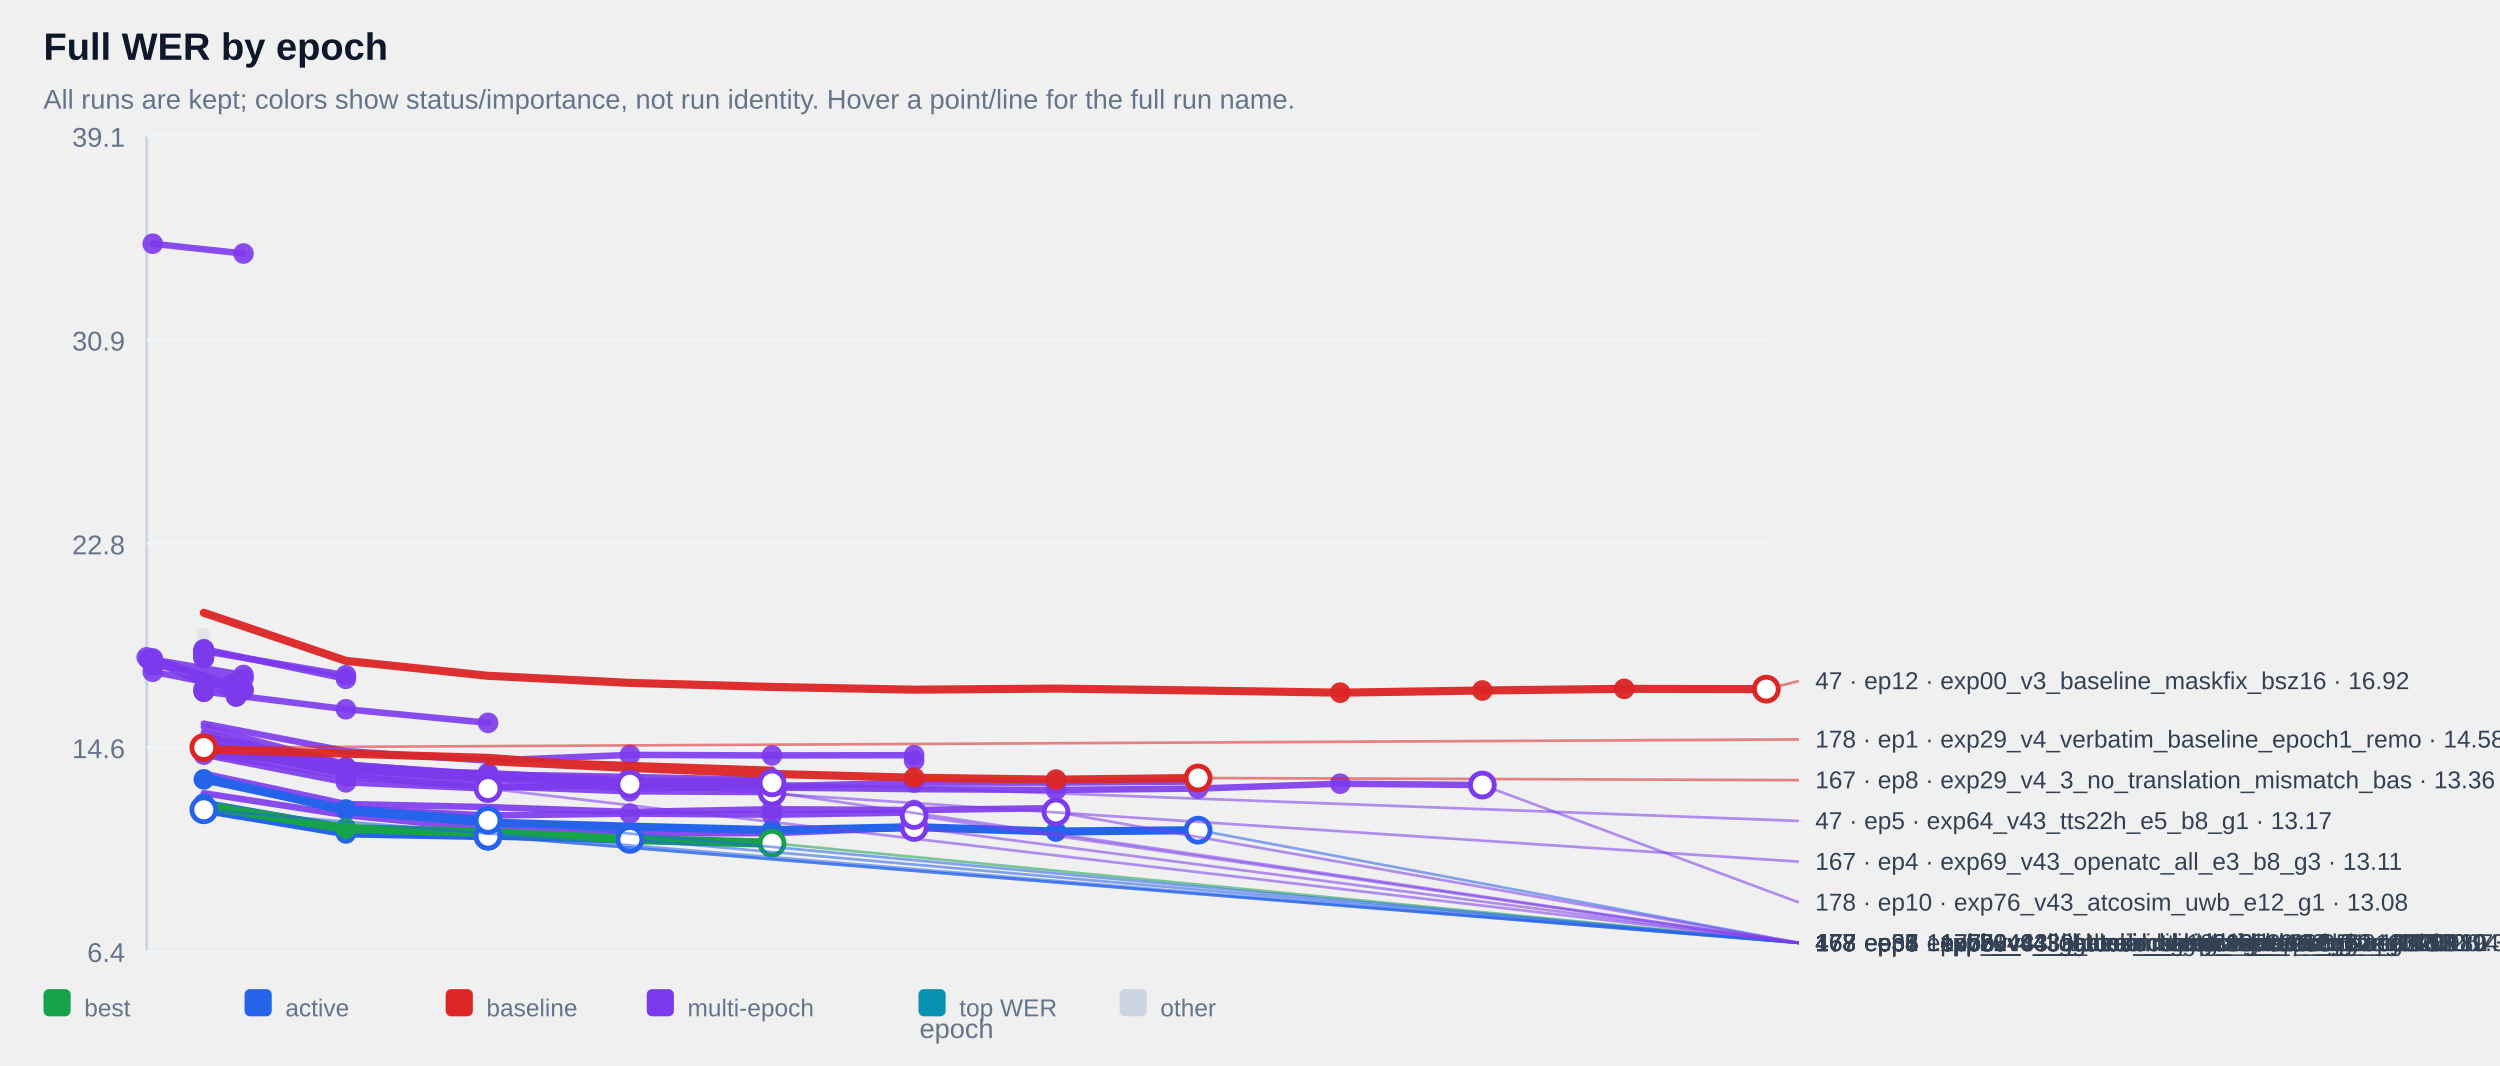
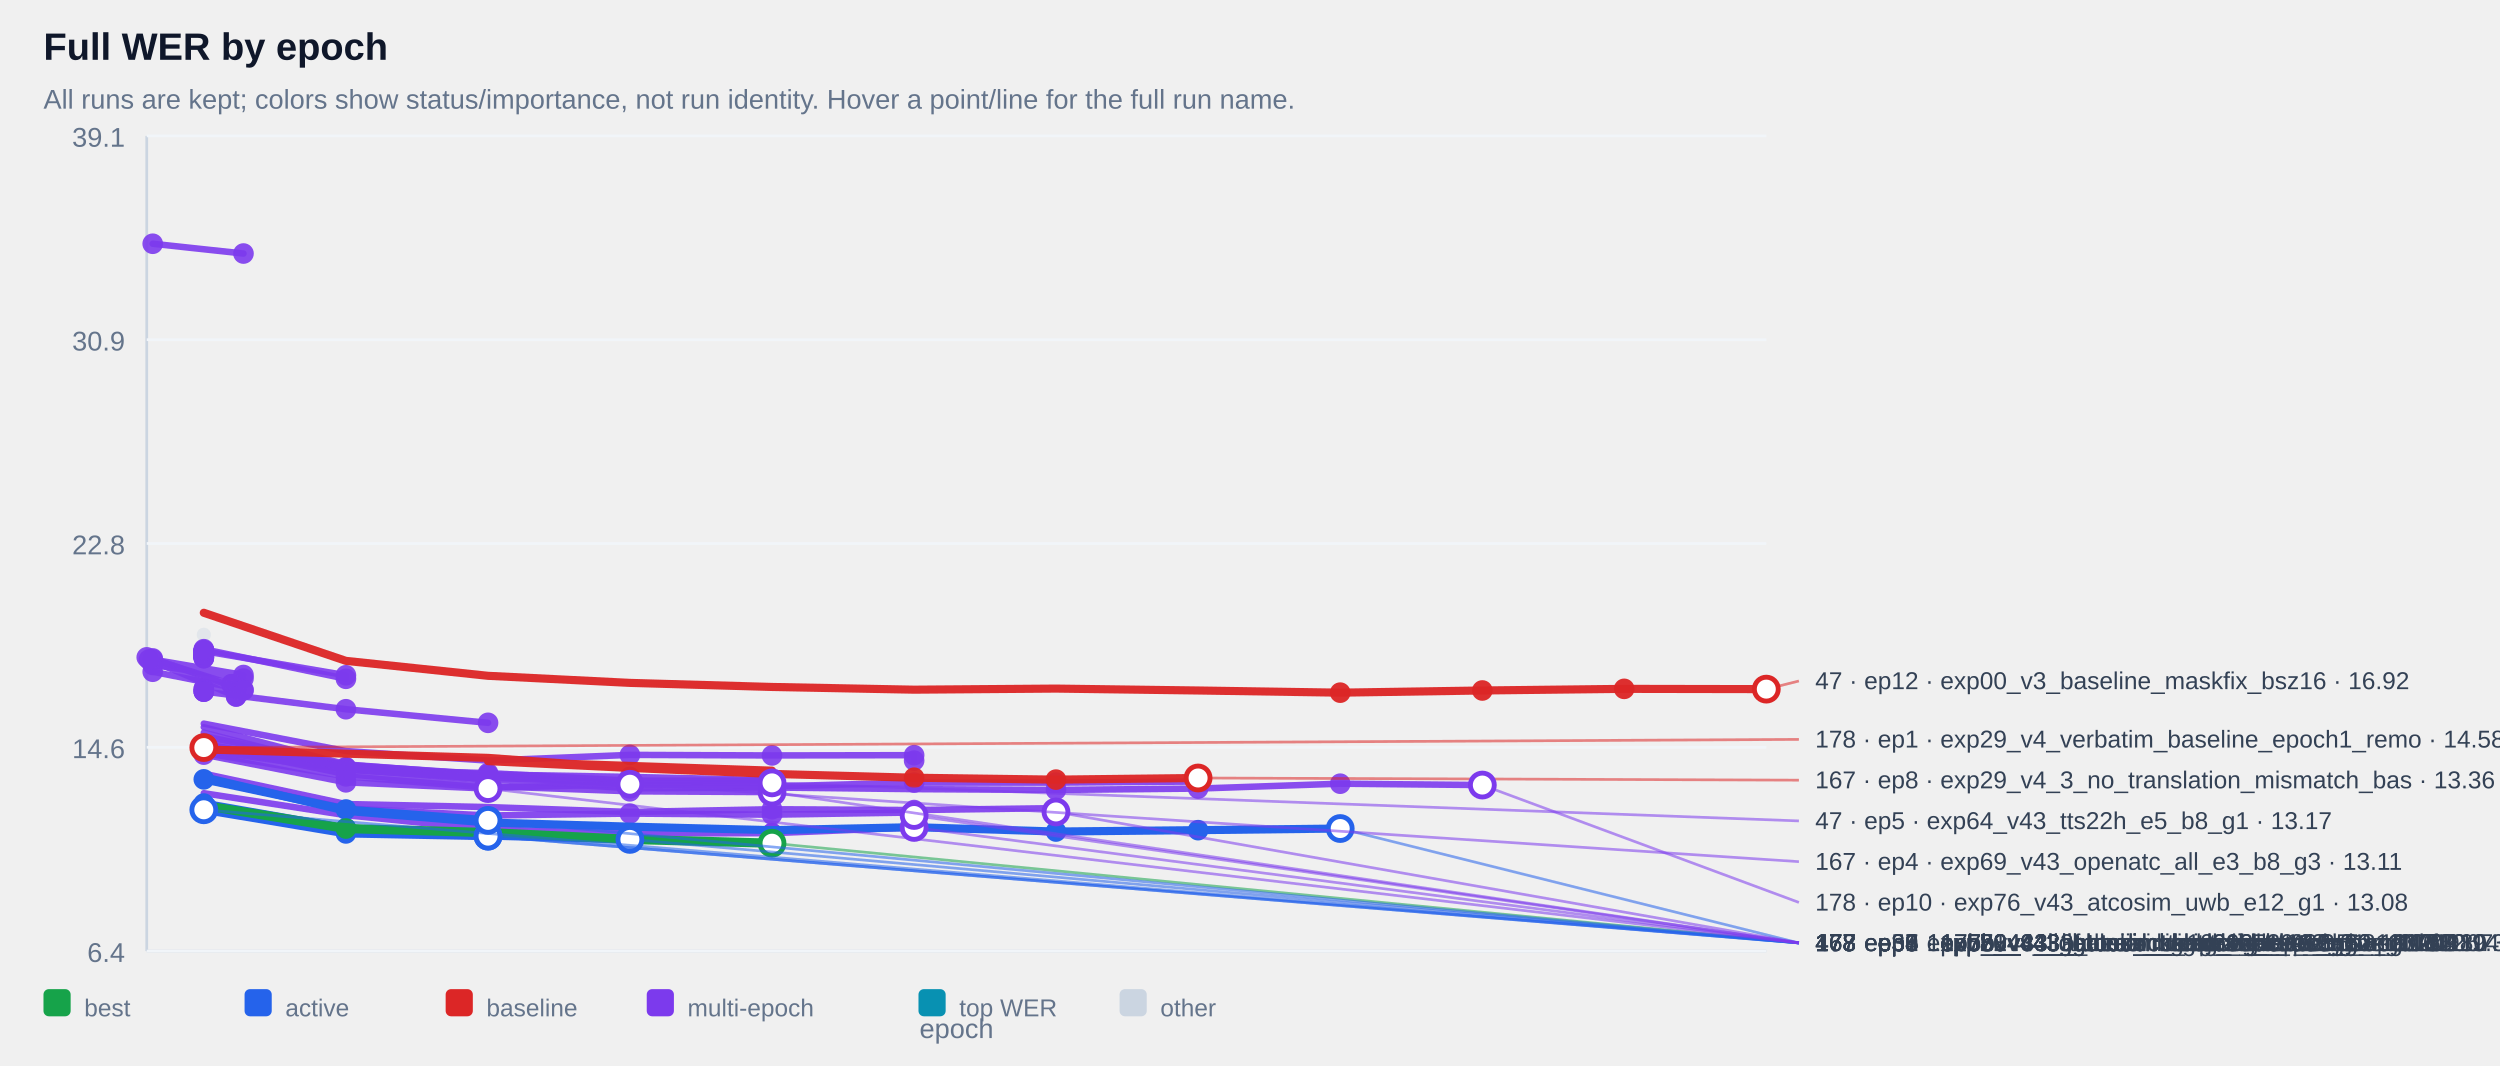
<svg xmlns="http://www.w3.org/2000/svg" width="100%" viewBox="0 0 920 392" style="max-width:920px;background:#ffffff;border:1px solid #e5e7eb;border-radius:10px;">
  <text x="16.0" y="22.0" font-size="14" fill="#0f172a" text-anchor="start" font-family="Arial, sans-serif" font-weight="700">Full WER by epoch</text>
  <text x="16.0" y="40.0" font-size="10" fill="#64748b" text-anchor="start" font-family="Arial, sans-serif" font-weight="400">All runs are kept; colors show status/importance, not run identity. Hover a point/line for the full run name.</text>
  <line x1="54" y1="50" x2="54" y2="350" stroke="#cbd5e1" />
  <line x1="54" y1="350" x2="650" y2="350" stroke="#cbd5e1" />
  <line x1="54" y1="350.0" x2="650" y2="350.0" stroke="#f1f5f9" />
  <text x="46.0" y="354.0" font-size="10" fill="#64748b" text-anchor="end" font-family="Arial, sans-serif" font-weight="400">6.4</text>
  <line x1="54" y1="275.0" x2="650" y2="275.0" stroke="#f1f5f9" />
  <text x="46.0" y="279.0" font-size="10" fill="#64748b" text-anchor="end" font-family="Arial, sans-serif" font-weight="400">14.6</text>
  <line x1="54" y1="200.0" x2="650" y2="200.0" stroke="#f1f5f9" />
  <text x="46.0" y="204.0" font-size="10" fill="#64748b" text-anchor="end" font-family="Arial, sans-serif" font-weight="400">22.8</text>
  <line x1="54" y1="125.0" x2="650" y2="125.0" stroke="#f1f5f9" />
  <text x="46.0" y="129.0" font-size="10" fill="#64748b" text-anchor="end" font-family="Arial, sans-serif" font-weight="400">30.9</text>
  <line x1="54" y1="50.0" x2="650" y2="50.0" stroke="#f1f5f9" />
  <text x="46.0" y="54.0" font-size="10" fill="#64748b" text-anchor="end" font-family="Arial, sans-serif" font-weight="400">39.1</text>
  <g opacity="0.38">
    <circle cx="75.0" cy="233.6" r="2.6" fill="#cbd5e1" />
  </g>
  <g opacity="0.90">
    <polyline points="56.2,89.7 89.6,93.3" fill="none" stroke="#7c3aed" stroke-width="2.4" stroke-linecap="round" stroke-linejoin="round" />
  </g>
  <g opacity="0.90">
    <circle cx="56.2" cy="89.7" r="3.8" fill="#7c3aed" />
  </g>
  <g opacity="0.90">
    <circle cx="89.6" cy="93.3" r="3.8" fill="#7c3aed" />
  </g>
  <g opacity="0.90">
    <polyline points="75.0,239.4 75.0,239.4" fill="none" stroke="#7c3aed" stroke-width="2.4" stroke-linecap="round" stroke-linejoin="round" />
  </g>
  <g opacity="0.90">
    <circle cx="75.0" cy="239.4" r="3.8" fill="#7c3aed" />
  </g>
  <g opacity="0.90">
    <circle cx="75.0" cy="239.4" r="3.8" fill="#7c3aed" />
  </g>
  <g opacity="0.90">
    <polyline points="75.0,239.4 75.0,239.4" fill="none" stroke="#7c3aed" stroke-width="2.4" stroke-linecap="round" stroke-linejoin="round" />
  </g>
  <g opacity="0.90">
    <circle cx="75.0" cy="239.4" r="3.8" fill="#7c3aed" />
  </g>
  <g opacity="0.90">
    <circle cx="75.0" cy="239.4" r="3.8" fill="#7c3aed" />
  </g>
  <g opacity="0.90">
    <polyline points="75.0,239.9 75.0,239.9" fill="none" stroke="#7c3aed" stroke-width="2.4" stroke-linecap="round" stroke-linejoin="round" />
  </g>
  <g opacity="0.90">
    <circle cx="75.0" cy="239.9" r="3.8" fill="#7c3aed" />
  </g>
  <g opacity="0.90">
    <circle cx="75.0" cy="239.9" r="3.8" fill="#7c3aed" />
  </g>
  <g opacity="0.90">
    <polyline points="75.0,239.9 75.0,239.9" fill="none" stroke="#7c3aed" stroke-width="2.4" stroke-linecap="round" stroke-linejoin="round" />
  </g>
  <g opacity="0.90">
    <circle cx="75.0" cy="239.9" r="3.8" fill="#7c3aed" />
  </g>
  <g opacity="0.90">
    <circle cx="75.0" cy="239.9" r="3.8" fill="#7c3aed" />
  </g>
  <g opacity="0.90">
    <polyline points="75.0,240.0 75.0,240.0" fill="none" stroke="#7c3aed" stroke-width="2.4" stroke-linecap="round" stroke-linejoin="round" />
  </g>
  <g opacity="0.90">
    <circle cx="75.0" cy="240.0" r="3.8" fill="#7c3aed" />
  </g>
  <g opacity="0.90">
    <circle cx="75.0" cy="240.0" r="3.8" fill="#7c3aed" />
  </g>
  <g opacity="0.90">
    <polyline points="75.0,240.0 75.0,240.0" fill="none" stroke="#7c3aed" stroke-width="2.4" stroke-linecap="round" stroke-linejoin="round" />
  </g>
  <g opacity="0.90">
    <circle cx="75.0" cy="240.0" r="3.8" fill="#7c3aed" />
  </g>
  <g opacity="0.90">
    <circle cx="75.0" cy="240.0" r="3.8" fill="#7c3aed" />
  </g>
  <g opacity="0.90">
    <polyline points="75.0,240.1 75.0,240.1" fill="none" stroke="#7c3aed" stroke-width="2.4" stroke-linecap="round" stroke-linejoin="round" />
  </g>
  <g opacity="0.90">
    <circle cx="75.0" cy="240.1" r="3.8" fill="#7c3aed" />
  </g>
  <g opacity="0.90">
    <circle cx="75.0" cy="240.1" r="3.8" fill="#7c3aed" />
  </g>
  <g opacity="0.90">
    <polyline points="75.0,240.2 75.0,240.2" fill="none" stroke="#7c3aed" stroke-width="2.4" stroke-linecap="round" stroke-linejoin="round" />
  </g>
  <g opacity="0.90">
    <circle cx="75.0" cy="240.2" r="3.8" fill="#7c3aed" />
  </g>
  <g opacity="0.90">
    <circle cx="75.0" cy="240.2" r="3.8" fill="#7c3aed" />
  </g>
  <g opacity="0.90">
    <polyline points="75.0,240.4 75.0,240.4" fill="none" stroke="#7c3aed" stroke-width="2.4" stroke-linecap="round" stroke-linejoin="round" />
  </g>
  <g opacity="0.90">
    <circle cx="75.0" cy="240.4" r="3.8" fill="#7c3aed" />
  </g>
  <g opacity="0.90">
    <circle cx="75.0" cy="240.4" r="3.8" fill="#7c3aed" />
  </g>
  <g opacity="0.90">
    <polyline points="75.0,240.6 75.0,240.6" fill="none" stroke="#7c3aed" stroke-width="2.4" stroke-linecap="round" stroke-linejoin="round" />
  </g>
  <g opacity="0.90">
    <circle cx="75.0" cy="240.6" r="3.8" fill="#7c3aed" />
  </g>
  <g opacity="0.90">
    <circle cx="75.0" cy="240.6" r="3.8" fill="#7c3aed" />
  </g>
  <g opacity="0.90">
    <polyline points="75.0,240.6 75.0,240.6" fill="none" stroke="#7c3aed" stroke-width="2.4" stroke-linecap="round" stroke-linejoin="round" />
  </g>
  <g opacity="0.90">
    <circle cx="75.0" cy="240.6" r="3.8" fill="#7c3aed" />
  </g>
  <g opacity="0.90">
    <circle cx="75.0" cy="240.6" r="3.8" fill="#7c3aed" />
  </g>
  <g opacity="0.90">
    <polyline points="75.0,240.7 75.0,240.7" fill="none" stroke="#7c3aed" stroke-width="2.4" stroke-linecap="round" stroke-linejoin="round" />
  </g>
  <g opacity="0.90">
    <circle cx="75.0" cy="240.7" r="3.8" fill="#7c3aed" />
  </g>
  <g opacity="0.90">
    <circle cx="75.0" cy="240.7" r="3.8" fill="#7c3aed" />
  </g>
  <g opacity="0.90">
    <polyline points="75.0,240.9 75.0,240.9" fill="none" stroke="#7c3aed" stroke-width="2.4" stroke-linecap="round" stroke-linejoin="round" />
  </g>
  <g opacity="0.90">
    <circle cx="75.0" cy="240.9" r="3.8" fill="#7c3aed" />
  </g>
  <g opacity="0.90">
    <circle cx="75.0" cy="240.9" r="3.8" fill="#7c3aed" />
  </g>
  <g opacity="0.90">
    <polyline points="75.0,241.0 75.0,241.0" fill="none" stroke="#7c3aed" stroke-width="2.4" stroke-linecap="round" stroke-linejoin="round" />
  </g>
  <g opacity="0.90">
    <circle cx="75.0" cy="241.0" r="3.8" fill="#7c3aed" />
  </g>
  <g opacity="0.90">
    <circle cx="75.0" cy="241.0" r="3.8" fill="#7c3aed" />
  </g>
  <g opacity="0.90">
    <polyline points="75.0,241.1 75.0,241.1" fill="none" stroke="#7c3aed" stroke-width="2.4" stroke-linecap="round" stroke-linejoin="round" />
  </g>
  <g opacity="0.90">
    <circle cx="75.0" cy="241.1" r="3.8" fill="#7c3aed" />
  </g>
  <g opacity="0.90">
    <circle cx="75.0" cy="241.1" r="3.8" fill="#7c3aed" />
  </g>
  <g opacity="0.90">
    <polyline points="75.0,241.3 75.0,241.3" fill="none" stroke="#7c3aed" stroke-width="2.4" stroke-linecap="round" stroke-linejoin="round" />
  </g>
  <g opacity="0.90">
    <circle cx="75.0" cy="241.3" r="3.8" fill="#7c3aed" />
  </g>
  <g opacity="0.90">
    <circle cx="75.0" cy="241.3" r="3.8" fill="#7c3aed" />
  </g>
  <g opacity="0.90">
    <polyline points="75.0,241.3 75.0,241.3" fill="none" stroke="#7c3aed" stroke-width="2.4" stroke-linecap="round" stroke-linejoin="round" />
  </g>
  <g opacity="0.90">
    <circle cx="75.0" cy="241.3" r="3.8" fill="#7c3aed" />
  </g>
  <g opacity="0.90">
    <circle cx="75.0" cy="241.3" r="3.8" fill="#7c3aed" />
  </g>
  <g opacity="0.90">
    <polyline points="75.0,241.8 75.0,241.8" fill="none" stroke="#7c3aed" stroke-width="2.4" stroke-linecap="round" stroke-linejoin="round" />
  </g>
  <g opacity="0.90">
    <circle cx="75.0" cy="241.8" r="3.8" fill="#7c3aed" />
  </g>
  <g opacity="0.90">
    <circle cx="75.0" cy="241.8" r="3.8" fill="#7c3aed" />
  </g>
  <g opacity="0.90">
    <polyline points="75.0,241.8 75.0,241.8" fill="none" stroke="#7c3aed" stroke-width="2.4" stroke-linecap="round" stroke-linejoin="round" />
  </g>
  <g opacity="0.90">
    <circle cx="75.0" cy="241.8" r="3.8" fill="#7c3aed" />
  </g>
  <g opacity="0.90">
    <circle cx="75.0" cy="241.8" r="3.8" fill="#7c3aed" />
  </g>
  <g opacity="0.90">
    <polyline points="75.0,242.2 75.0,242.2" fill="none" stroke="#7c3aed" stroke-width="2.4" stroke-linecap="round" stroke-linejoin="round" />
  </g>
  <g opacity="0.90">
    <circle cx="75.0" cy="242.2" r="3.8" fill="#7c3aed" />
  </g>
  <g opacity="0.90">
    <circle cx="75.0" cy="242.2" r="3.8" fill="#7c3aed" />
  </g>
  <g opacity="0.90">
    <polyline points="75.0,239.6 127.3,248.5" fill="none" stroke="#7c3aed" stroke-width="2.4" stroke-linecap="round" stroke-linejoin="round" />
  </g>
  <g opacity="0.90">
    <circle cx="75.0" cy="239.6" r="3.8" fill="#7c3aed" />
  </g>
  <g opacity="0.90">
    <circle cx="127.3" cy="248.5" r="3.8" fill="#7c3aed" />
  </g>
  <g opacity="0.90">
    <polyline points="56.2,242.7 89.6,248.4 56.2,244.7 89.6,249.7" fill="none" stroke="#7c3aed" stroke-width="2.4" stroke-linecap="round" stroke-linejoin="round" />
  </g>
  <g opacity="0.90">
    <circle cx="56.2" cy="242.7" r="3.8" fill="#7c3aed" />
  </g>
  <g opacity="0.90">
    <circle cx="89.6" cy="248.4" r="3.8" fill="#7c3aed" />
  </g>
  <g opacity="0.90">
    <circle cx="56.2" cy="244.7" r="3.8" fill="#7c3aed" />
  </g>
  <g opacity="0.90">
    <circle cx="89.6" cy="249.7" r="3.8" fill="#7c3aed" />
  </g>
  <g opacity="0.90">
    <polyline points="75.0,238.9 127.3,249.8" fill="none" stroke="#7c3aed" stroke-width="2.4" stroke-linecap="round" stroke-linejoin="round" />
  </g>
  <g opacity="0.90">
    <circle cx="75.0" cy="238.9" r="3.8" fill="#7c3aed" />
  </g>
  <g opacity="0.90">
    <circle cx="127.3" cy="249.8" r="3.8" fill="#7c3aed" />
  </g>
  <g opacity="0.90">
    <polyline points="54.0,241.9 85.2,251.8 85.2,251.8" fill="none" stroke="#7c3aed" stroke-width="2.4" stroke-linecap="round" stroke-linejoin="round" />
  </g>
  <g opacity="0.90">
    <circle cx="54.0" cy="241.9" r="3.8" fill="#7c3aed" />
  </g>
  <g opacity="0.90">
    <circle cx="85.2" cy="251.8" r="3.8" fill="#7c3aed" />
  </g>
  <g opacity="0.90">
    <circle cx="85.2" cy="251.8" r="3.8" fill="#7c3aed" />
  </g>
  <g opacity="0.90">
    <polyline points="75.0,253.5 75.0,253.5" fill="none" stroke="#7c3aed" stroke-width="2.4" stroke-linecap="round" stroke-linejoin="round" />
  </g>
  <g opacity="0.90">
    <circle cx="75.0" cy="253.5" r="3.8" fill="#7c3aed" />
  </g>
  <g opacity="0.90">
    <circle cx="75.0" cy="253.5" r="3.8" fill="#7c3aed" />
  </g>
  <g opacity="0.90">
    <polyline points="56.2,247.2 89.6,253.8" fill="none" stroke="#7c3aed" stroke-width="2.4" stroke-linecap="round" stroke-linejoin="round" />
  </g>
  <g opacity="0.90">
    <circle cx="56.2" cy="247.2" r="3.8" fill="#7c3aed" />
  </g>
  <g opacity="0.90">
    <circle cx="89.6" cy="253.8" r="3.8" fill="#7c3aed" />
  </g>
  <g opacity="0.90">
    <polyline points="56.2,242.3 89.6,254.1" fill="none" stroke="#7c3aed" stroke-width="2.4" stroke-linecap="round" stroke-linejoin="round" />
  </g>
  <g opacity="0.90">
    <circle cx="56.2" cy="242.3" r="3.8" fill="#7c3aed" />
  </g>
  <g opacity="0.90">
    <circle cx="89.6" cy="254.1" r="3.8" fill="#7c3aed" />
  </g>
  <g opacity="0.90">
    <polyline points="75.0,254.5 75.0,254.5" fill="none" stroke="#7c3aed" stroke-width="2.4" stroke-linecap="round" stroke-linejoin="round" />
  </g>
  <g opacity="0.90">
    <circle cx="75.0" cy="254.5" r="3.8" fill="#7c3aed" />
  </g>
  <g opacity="0.90">
    <circle cx="75.0" cy="254.5" r="3.8" fill="#7c3aed" />
  </g>
  <g opacity="0.90">
    <polyline points="54.8,242.7 86.9,256.3 86.9,256.3" fill="none" stroke="#7c3aed" stroke-width="2.4" stroke-linecap="round" stroke-linejoin="round" />
  </g>
  <g opacity="0.90">
    <circle cx="54.8" cy="242.7" r="3.8" fill="#7c3aed" />
  </g>
  <g opacity="0.90">
    <circle cx="86.9" cy="256.3" r="3.8" fill="#7c3aed" />
  </g>
  <g opacity="0.90">
    <circle cx="86.9" cy="256.3" r="3.8" fill="#7c3aed" />
  </g>
  <g opacity="0.90">
    <polyline points="75.0,254.5 127.3,261.0 179.6,266.0" fill="none" stroke="#7c3aed" stroke-width="2.4" stroke-linecap="round" stroke-linejoin="round" />
  </g>
  <g opacity="0.90">
    <circle cx="75.0" cy="254.5" r="3.8" fill="#7c3aed" />
  </g>
  <g opacity="0.90">
    <circle cx="127.3" cy="261.0" r="3.8" fill="#7c3aed" />
  </g>
  <g opacity="0.90">
    <circle cx="179.6" cy="266.0" r="3.8" fill="#7c3aed" />
  </g>
  <g opacity="0.90">
    <polyline points="75.0,266.3 127.3,276.4 179.6,279.9 231.8,277.8 284.1,278.0 336.4,277.9 336.4,279.9" fill="none" stroke="#7c3aed" stroke-width="2.4" stroke-linecap="round" stroke-linejoin="round" />
  </g>
  <g opacity="0.90">
    <circle cx="231.8" cy="277.8" r="3.8" fill="#7c3aed" />
  </g>
  <g opacity="0.90">
    <circle cx="284.1" cy="278.0" r="3.8" fill="#7c3aed" />
  </g>
  <g opacity="0.90">
    <circle cx="336.4" cy="277.9" r="3.8" fill="#7c3aed" />
  </g>
  <g opacity="0.90">
    <circle cx="336.4" cy="279.9" r="3.8" fill="#7c3aed" />
  </g>
  <g opacity="0.90">
    <polyline points="75.0,274.1 127.3,282.3 179.6,285.3 179.6,285.3" fill="none" stroke="#7c3aed" stroke-width="2.4" stroke-linecap="round" stroke-linejoin="round" />
  </g>
  <g opacity="0.90">
    <circle cx="75.0" cy="274.1" r="3.8" fill="#7c3aed" />
  </g>
  <g opacity="0.90">
    <circle cx="127.3" cy="282.3" r="3.8" fill="#7c3aed" />
  </g>
  <g opacity="0.90">
    <circle cx="179.6" cy="285.3" r="3.8" fill="#7c3aed" />
  </g>
  <g opacity="0.90">
    <circle cx="179.6" cy="285.3" r="3.8" fill="#7c3aed" />
  </g>
  <g opacity="0.90">
    <polyline points="75.0,274.7 127.3,282.5 179.6,286.1 179.6,286.1" fill="none" stroke="#7c3aed" stroke-width="2.4" stroke-linecap="round" stroke-linejoin="round" />
  </g>
  <g opacity="0.90">
    <circle cx="75.0" cy="274.7" r="3.8" fill="#7c3aed" />
  </g>
  <g opacity="0.90">
    <circle cx="127.3" cy="282.5" r="3.8" fill="#7c3aed" />
  </g>
  <g opacity="0.90">
    <circle cx="179.6" cy="286.1" r="3.8" fill="#7c3aed" />
  </g>
  <g opacity="0.90">
    <circle cx="179.6" cy="286.1" r="3.8" fill="#7c3aed" />
  </g>
  <g opacity="0.90">
    <polyline points="75.0,276.1 127.3,283.3 179.6,286.2 179.6,286.2" fill="none" stroke="#7c3aed" stroke-width="2.4" stroke-linecap="round" stroke-linejoin="round" />
  </g>
  <g opacity="0.90">
    <circle cx="75.0" cy="276.1" r="3.8" fill="#7c3aed" />
  </g>
  <g opacity="0.90">
    <circle cx="127.3" cy="283.3" r="3.8" fill="#7c3aed" />
  </g>
  <g opacity="0.90">
    <circle cx="179.6" cy="286.2" r="3.8" fill="#7c3aed" />
  </g>
  <g opacity="0.90">
    <circle cx="179.6" cy="286.2" r="3.8" fill="#7c3aed" />
  </g>
  <g opacity="0.90">
    <polyline points="75.0,273.8 127.3,282.7 179.6,286.4 179.6,286.4" fill="none" stroke="#7c3aed" stroke-width="2.4" stroke-linecap="round" stroke-linejoin="round" />
  </g>
  <g opacity="0.90">
    <circle cx="75.0" cy="273.8" r="3.8" fill="#7c3aed" />
  </g>
  <g opacity="0.90">
    <circle cx="127.3" cy="282.7" r="3.8" fill="#7c3aed" />
  </g>
  <g opacity="0.90">
    <circle cx="179.6" cy="286.4" r="3.8" fill="#7c3aed" />
  </g>
  <g opacity="0.90">
    <circle cx="179.6" cy="286.4" r="3.8" fill="#7c3aed" />
  </g>
  <g opacity="0.90">
    <polyline points="75.0,274.5 127.3,282.8 179.6,286.6 179.6,286.6" fill="none" stroke="#7c3aed" stroke-width="2.4" stroke-linecap="round" stroke-linejoin="round" />
  </g>
  <g opacity="0.90">
    <circle cx="75.0" cy="274.5" r="3.8" fill="#7c3aed" />
  </g>
  <g opacity="0.90">
    <circle cx="127.3" cy="282.8" r="3.8" fill="#7c3aed" />
  </g>
  <g opacity="0.90">
    <circle cx="179.6" cy="286.6" r="3.8" fill="#7c3aed" />
  </g>
  <g opacity="0.90">
    <circle cx="179.6" cy="286.6" r="3.8" fill="#7c3aed" />
  </g>
  <g opacity="0.90">
    <polyline points="75.0,275.3 127.3,283.0 179.6,287.0 179.6,287.0" fill="none" stroke="#7c3aed" stroke-width="2.4" stroke-linecap="round" stroke-linejoin="round" />
  </g>
  <g opacity="0.90">
    <circle cx="75.0" cy="275.3" r="3.8" fill="#7c3aed" />
  </g>
  <g opacity="0.90">
    <circle cx="127.3" cy="283.0" r="3.8" fill="#7c3aed" />
  </g>
  <g opacity="0.90">
    <circle cx="179.6" cy="287.0" r="3.8" fill="#7c3aed" />
  </g>
  <g opacity="0.90">
    <circle cx="179.6" cy="287.0" r="3.8" fill="#7c3aed" />
  </g>
  <g opacity="0.90">
    <polyline points="75.0,270.9 127.3,281.5 179.6,285.0 231.8,285.9 284.1,287.1 284.1,287.1" fill="none" stroke="#7c3aed" stroke-width="2.4" stroke-linecap="round" stroke-linejoin="round" />
  </g>
  <g opacity="0.90">
    <circle cx="179.6" cy="285.0" r="3.8" fill="#7c3aed" />
  </g>
  <g opacity="0.90">
    <circle cx="231.8" cy="285.9" r="3.8" fill="#7c3aed" />
  </g>
  <g opacity="0.90">
    <circle cx="284.1" cy="287.1" r="3.8" fill="#7c3aed" />
  </g>
  <g opacity="0.90">
    <circle cx="284.1" cy="287.1" r="3.8" fill="#7c3aed" />
  </g>
  <g opacity="0.90">
    <polyline points="75.0,274.4 127.3,283.1 179.6,284.5 231.8,287.3 284.1,287.2 284.1,287.2" fill="none" stroke="#7c3aed" stroke-width="2.4" stroke-linecap="round" stroke-linejoin="round" />
  </g>
  <g opacity="0.90">
    <circle cx="179.6" cy="284.5" r="3.8" fill="#7c3aed" />
  </g>
  <g opacity="0.90">
    <circle cx="231.8" cy="287.3" r="3.8" fill="#7c3aed" />
  </g>
  <g opacity="0.90">
    <circle cx="284.1" cy="287.2" r="3.8" fill="#7c3aed" />
  </g>
  <g opacity="0.90">
    <circle cx="284.1" cy="287.2" r="3.8" fill="#7c3aed" />
  </g>
  <g opacity="0.90">
    <polyline points="75.0,267.6 127.3,281.3 179.6,285.3 231.8,288.7 284.1,289.4 336.4,288.0 388.6,288.0 440.9,287.6" fill="none" stroke="#7c3aed" stroke-width="2.4" stroke-linecap="round" stroke-linejoin="round" />
  </g>
  <g opacity="0.90">
    <circle cx="284.1" cy="289.4" r="3.8" fill="#7c3aed" />
  </g>
  <g opacity="0.90">
    <circle cx="336.4" cy="288.0" r="3.8" fill="#7c3aed" />
  </g>
  <g opacity="0.90">
    <circle cx="388.6" cy="288.0" r="3.8" fill="#7c3aed" />
  </g>
  <g opacity="0.90">
    <circle cx="440.9" cy="287.6" r="3.8" fill="#7c3aed" />
  </g>
  <g opacity="0.90">
    <polyline points="75.0,272.0 127.3,281.6 179.6,286.2 231.8,288.1 284.1,288.1 284.1,288.1" fill="none" stroke="#7c3aed" stroke-width="2.4" stroke-linecap="round" stroke-linejoin="round" />
  </g>
  <g opacity="0.90">
    <circle cx="179.6" cy="286.2" r="3.8" fill="#7c3aed" />
  </g>
  <g opacity="0.90">
    <circle cx="231.8" cy="288.1" r="3.8" fill="#7c3aed" />
  </g>
  <g opacity="0.90">
    <circle cx="284.1" cy="288.1" r="3.8" fill="#7c3aed" />
  </g>
  <g opacity="0.90">
    <circle cx="284.1" cy="288.1" r="3.8" fill="#7c3aed" />
  </g>
  <g opacity="0.90">
    <polyline points="75.0,277.1 127.3,285.7 179.6,289.9 179.6,289.9 231.8,288.6" fill="none" stroke="#7c3aed" stroke-width="2.4" stroke-linecap="round" stroke-linejoin="round" />
  </g>
  <g opacity="0.90">
    <circle cx="127.3" cy="285.7" r="3.8" fill="#7c3aed" />
  </g>
  <g opacity="0.90">
    <circle cx="179.6" cy="289.9" r="3.8" fill="#7c3aed" />
  </g>
  <g opacity="0.90">
    <circle cx="179.6" cy="289.9" r="3.8" fill="#7c3aed" />
  </g>
  <g opacity="0.90">
    <circle cx="231.8" cy="288.6" r="3.8" fill="#7c3aed" />
  </g>
  <g opacity="0.90">
    <polyline points="75.0,269.6 127.3,282.9 179.6,286.8 231.8,290.1 284.1,289.8 336.4,290.4 388.6,290.7 440.9,290.2 493.2,288.4 545.5,288.9" fill="none" stroke="#7c3aed" stroke-width="2.4" stroke-linecap="round" stroke-linejoin="round" />
  </g>
  <g opacity="0.90">
    <circle cx="388.6" cy="290.7" r="3.8" fill="#7c3aed" />
  </g>
  <g opacity="0.90">
    <circle cx="440.9" cy="290.2" r="3.8" fill="#7c3aed" />
  </g>
  <g opacity="0.90">
    <circle cx="493.2" cy="288.4" r="3.8" fill="#7c3aed" />
  </g>
  <g opacity="0.90">
    <circle cx="545.5" cy="288.9" r="3.8" fill="#7c3aed" />
  </g>
  <g opacity="0.90">
    <polyline points="75.0,277.7 127.3,287.9 179.6,290.2 179.6,290.2" fill="none" stroke="#7c3aed" stroke-width="2.4" stroke-linecap="round" stroke-linejoin="round" />
  </g>
  <g opacity="0.90">
    <circle cx="75.0" cy="277.7" r="3.8" fill="#7c3aed" />
  </g>
  <g opacity="0.90">
    <circle cx="127.3" cy="287.9" r="3.8" fill="#7c3aed" />
  </g>
  <g opacity="0.90">
    <circle cx="179.6" cy="290.2" r="3.8" fill="#7c3aed" />
  </g>
  <g opacity="0.90">
    <circle cx="179.6" cy="290.2" r="3.8" fill="#7c3aed" />
  </g>
  <g opacity="0.90">
    <polyline points="75.0,274.2 127.3,284.9 179.6,289.3 231.8,291.2 284.1,291.5 284.1,291.5" fill="none" stroke="#7c3aed" stroke-width="2.4" stroke-linecap="round" stroke-linejoin="round" />
  </g>
  <g opacity="0.90">
    <circle cx="179.6" cy="289.3" r="3.8" fill="#7c3aed" />
  </g>
  <g opacity="0.90">
    <circle cx="231.8" cy="291.2" r="3.8" fill="#7c3aed" />
  </g>
  <g opacity="0.90">
    <circle cx="284.1" cy="291.5" r="3.8" fill="#7c3aed" />
  </g>
  <g opacity="0.90">
    <circle cx="284.1" cy="291.5" r="3.8" fill="#7c3aed" />
  </g>
  <g opacity="0.90">
    <polyline points="75.0,284.7 127.3,295.9 179.6,297.0 231.8,298.8 284.1,297.8 336.4,298.1 388.6,297.4 388.6,298.8" fill="none" stroke="#7c3aed" stroke-width="2.4" stroke-linecap="round" stroke-linejoin="round" />
  </g>
  <g opacity="0.90">
    <circle cx="284.1" cy="297.8" r="3.8" fill="#7c3aed" />
  </g>
  <g opacity="0.90">
    <circle cx="336.4" cy="298.1" r="3.8" fill="#7c3aed" />
  </g>
  <g opacity="0.90">
    <circle cx="388.6" cy="297.4" r="3.8" fill="#7c3aed" />
  </g>
  <g opacity="0.90">
    <circle cx="388.6" cy="298.8" r="3.8" fill="#7c3aed" />
  </g>
  <g opacity="0.90">
    <polyline points="75.0,286.2 127.3,297.5 179.6,300.1 231.8,299.4 284.1,299.8 336.4,299.0 336.4,300.1" fill="none" stroke="#7c3aed" stroke-width="2.4" stroke-linecap="round" stroke-linejoin="round" />
  </g>
  <g opacity="0.90">
    <circle cx="231.8" cy="299.4" r="3.8" fill="#7c3aed" />
  </g>
  <g opacity="0.90">
    <circle cx="284.1" cy="299.8" r="3.8" fill="#7c3aed" />
  </g>
  <g opacity="0.90">
    <circle cx="336.4" cy="299.0" r="3.8" fill="#7c3aed" />
  </g>
  <g opacity="0.90">
    <circle cx="336.4" cy="300.1" r="3.8" fill="#7c3aed" />
  </g>
  <g opacity="0.90">
    <polyline points="75.0,291.9 127.3,300.0 179.6,305.2 231.8,306.7 284.1,306.6 284.1,306.6 336.4,304.5" fill="none" stroke="#7c3aed" stroke-width="2.4" stroke-linecap="round" stroke-linejoin="round" />
  </g>
  <g opacity="0.90">
    <circle cx="231.8" cy="306.7" r="3.8" fill="#7c3aed" />
  </g>
  <g opacity="0.90">
    <circle cx="284.1" cy="306.6" r="3.8" fill="#7c3aed" />
  </g>
  <g opacity="0.90">
    <circle cx="284.1" cy="306.6" r="3.8" fill="#7c3aed" />
  </g>
  <g opacity="0.90">
    <circle cx="336.4" cy="304.5" r="3.8" fill="#7c3aed" />
  </g>
  <g opacity="0.95">
    <polyline points="75.0,225.5 127.3,243.2 179.6,248.7 231.8,251.3 284.1,252.8 336.4,253.8 388.6,253.4 440.9,254.1 493.2,254.9 545.5,254.1 597.7,253.5 650.0,253.6" fill="none" stroke="#dc2626" stroke-width="3.0" stroke-linecap="round" stroke-linejoin="round" />
  </g>
  <g opacity="0.95">
    <circle cx="493.2" cy="254.9" r="3.8" fill="#dc2626" />
  </g>
  <g opacity="0.95">
    <circle cx="545.5" cy="254.1" r="3.8" fill="#dc2626" />
  </g>
  <g opacity="0.95">
    <circle cx="597.7" cy="253.5" r="3.8" fill="#dc2626" />
  </g>
  <g opacity="0.95">
    <circle cx="650.0" cy="253.6" r="3.8" fill="#dc2626" />
  </g>
  <g opacity="0.95">
    <polyline points="75.0,275.1 75.0,275.1" fill="none" stroke="#dc2626" stroke-width="3.0" stroke-linecap="round" stroke-linejoin="round" />
  </g>
  <g opacity="0.95">
    <circle cx="75.0" cy="275.1" r="3.8" fill="#dc2626" />
  </g>
  <g opacity="0.95">
    <circle cx="75.0" cy="275.1" r="3.8" fill="#dc2626" />
  </g>
  <g opacity="0.95">
    <polyline points="75.0,275.8 75.0,275.8 179.6,278.9 231.8,282.7 284.1,283.6 284.1,283.6 179.6,280.1 231.8,282.6 284.1,284.8 336.4,286.2 388.6,286.9 440.9,286.3 440.9,286.3" fill="none" stroke="#dc2626" stroke-width="3.0" stroke-linecap="round" stroke-linejoin="round" />
  </g>
  <g opacity="0.95">
    <circle cx="336.4" cy="286.2" r="3.8" fill="#dc2626" />
  </g>
  <g opacity="0.95">
    <circle cx="388.6" cy="286.9" r="3.8" fill="#dc2626" />
  </g>
  <g opacity="0.95">
    <circle cx="440.9" cy="286.3" r="3.8" fill="#dc2626" />
  </g>
  <g opacity="0.95">
    <circle cx="440.9" cy="286.3" r="3.8" fill="#dc2626" />
  </g>
  <g opacity="1.00">
    <circle cx="75.0" cy="298.0" r="3.8" fill="#2563eb" />
  </g>
  <g opacity="1.00">
    <polyline points="75.0,286.8 127.3,297.9 179.6,301.9" fill="none" stroke="#2563eb" stroke-width="3.0" stroke-linecap="round" stroke-linejoin="round" />
  </g>
  <g opacity="1.00">
    <circle cx="75.0" cy="286.8" r="3.8" fill="#2563eb" />
  </g>
  <g opacity="1.00">
    <circle cx="127.3" cy="297.9" r="3.8" fill="#2563eb" />
  </g>
  <g opacity="1.00">
    <circle cx="179.6" cy="301.9" r="3.8" fill="#2563eb" />
  </g>
  <g opacity="1.00">
-     <polyline points="75.0,286.0 127.3,298.4 179.6,302.7 231.8,304.2 284.1,305.5 336.4,304.4 388.6,306.0 440.9,305.5" fill="none" stroke="#2563eb" stroke-width="3.0" stroke-linecap="round" stroke-linejoin="round" />
-   </g>
-   <g opacity="1.00">
-     <circle cx="284.1" cy="305.5" r="3.8" fill="#2563eb" />
+     <polyline points="75.0,286.0 127.3,298.4 179.6,302.7 231.8,304.2 284.1,305.5 336.4,304.4 388.6,306.0 440.9,305.5 493.2,304.9" fill="none" stroke="#2563eb" stroke-width="3.0" stroke-linecap="round" stroke-linejoin="round" />
  </g>
  <g opacity="1.00">
    <circle cx="336.4" cy="304.4" r="3.8" fill="#2563eb" />
  </g>
  <g opacity="1.00">
    <circle cx="388.6" cy="306.0" r="3.8" fill="#2563eb" />
  </g>
  <g opacity="1.00">
    <circle cx="440.9" cy="305.5" r="3.8" fill="#2563eb" />
+   </g>
+   <g opacity="1.00">
+     <circle cx="493.2" cy="304.9" r="3.8" fill="#2563eb" />
  </g>
  <g opacity="1.00">
    <polyline points="75.0,297.9 127.3,304.8 179.6,307.7" fill="none" stroke="#2563eb" stroke-width="3.0" stroke-linecap="round" stroke-linejoin="round" />
  </g>
  <g opacity="1.00">
    <circle cx="75.0" cy="297.9" r="3.8" fill="#2563eb" />
  </g>
  <g opacity="1.00">
    <circle cx="127.3" cy="304.8" r="3.8" fill="#2563eb" />
  </g>
  <g opacity="1.00">
    <circle cx="179.6" cy="307.7" r="3.8" fill="#2563eb" />
  </g>
  <g opacity="1.00">
    <polyline points="75.0,298.0 127.3,306.7 179.6,307.7" fill="none" stroke="#2563eb" stroke-width="3.0" stroke-linecap="round" stroke-linejoin="round" />
  </g>
  <g opacity="1.00">
    <circle cx="75.0" cy="298.0" r="3.8" fill="#2563eb" />
  </g>
  <g opacity="1.00">
    <circle cx="127.3" cy="306.7" r="3.8" fill="#2563eb" />
  </g>
  <g opacity="1.00">
    <circle cx="179.6" cy="307.7" r="3.8" fill="#2563eb" />
  </g>
  <g opacity="1.00">
    <polyline points="75.0,295.7 127.3,304.9 179.6,307.5 231.8,308.9" fill="none" stroke="#2563eb" stroke-width="3.0" stroke-linecap="round" stroke-linejoin="round" />
  </g>
  <g opacity="1.00">
    <circle cx="75.0" cy="295.7" r="3.8" fill="#2563eb" />
  </g>
  <g opacity="1.00">
    <circle cx="127.3" cy="304.9" r="3.8" fill="#2563eb" />
  </g>
  <g opacity="1.00">
    <circle cx="179.6" cy="307.5" r="3.8" fill="#2563eb" />
  </g>
  <g opacity="1.00">
    <circle cx="231.8" cy="308.9" r="3.8" fill="#2563eb" />
  </g>
  <g opacity="1.00">
    <polyline points="75.0,296.4 127.3,304.9 179.6,306.4 231.8,308.9 284.1,310.3" fill="none" stroke="#16a34a" stroke-width="3.4" stroke-linecap="round" stroke-linejoin="round" />
  </g>
  <g opacity="1.00">
    <circle cx="127.3" cy="304.9" r="3.8" fill="#16a34a" />
  </g>
  <g opacity="1.00">
    <circle cx="179.6" cy="306.4" r="3.8" fill="#16a34a" />
  </g>
  <g opacity="1.00">
    <circle cx="231.8" cy="308.9" r="3.8" fill="#16a34a" />
  </g>
  <g opacity="1.00">
    <circle cx="284.1" cy="310.3" r="3.8" fill="#16a34a" />
  </g>
  <line x1="284.1" y1="310.3" x2="662.0" y2="347.0" stroke="#16a34a" stroke-width="1" opacity="0.55" />
  <circle cx="284.1" cy="310.3" r="4.4" fill="#ffffff" stroke="#16a34a" stroke-width="1.8" />
  <text x="668.0" y="350.0" font-size="9" fill="#334155" text-anchor="start" font-family="Arial, sans-serif" font-weight="400">167 · ep5 · 1p7b_v43_atcosim_lightreal_zmev_g2 · 10.75</text>
  <line x1="231.8" y1="308.9" x2="662.0" y2="347.0" stroke="#2563eb" stroke-width="1" opacity="0.55" />
  <circle cx="231.8" cy="308.9" r="4.4" fill="#ffffff" stroke="#2563eb" stroke-width="1.8" />
  <text x="668.0" y="350.0" font-size="9" fill="#334155" text-anchor="start" font-family="Arial, sans-serif" font-weight="400">167 · ep4 · 1p7b_v43_lightreal_ckreal12_cktts6_zme · 10.91</text>
  <line x1="179.6" y1="307.7" x2="662.0" y2="347.0" stroke="#2563eb" stroke-width="1" opacity="0.55" />
  <circle cx="179.6" cy="307.7" r="4.4" fill="#ffffff" stroke="#2563eb" stroke-width="1.8" />
  <text x="668.0" y="350.0" font-size="9" fill="#334155" text-anchor="start" font-family="Arial, sans-serif" font-weight="400">47 · ep3 · 1p7b_v43_lightreal_ckreal6_cktts4_zmev · 11.03</text>
  <line x1="179.6" y1="307.7" x2="662.0" y2="347.0" stroke="#2563eb" stroke-width="1" opacity="0.55" />
  <circle cx="179.6" cy="307.7" r="4.4" fill="#ffffff" stroke="#2563eb" stroke-width="1.8" />
  <text x="668.0" y="350.0" font-size="9" fill="#334155" text-anchor="start" font-family="Arial, sans-serif" font-weight="400">47 · ep3 · 1p7b_v43_lightreal_ckreal20_cktts15_zm · 11.04</text>
-   <line x1="440.9" y1="305.5" x2="662.0" y2="347.0" stroke="#2563eb" stroke-width="1" opacity="0.55" />
-   <circle cx="440.9" cy="305.5" r="4.4" fill="#ffffff" stroke="#2563eb" stroke-width="1.8" />
-   <text x="668.0" y="350.0" font-size="9" fill="#334155" text-anchor="start" font-family="Arial, sans-serif" font-weight="400">167 · ep8 · exp78_v43_atcosim_light_real_e12_g1 · 11.28</text>
+   <line x1="493.2" y1="304.9" x2="662.0" y2="347.0" stroke="#2563eb" stroke-width="1" opacity="0.55" />
+   <circle cx="493.2" cy="304.9" r="4.4" fill="#ffffff" stroke="#2563eb" stroke-width="1.8" />
+   <text x="668.0" y="350.0" font-size="9" fill="#334155" text-anchor="start" font-family="Arial, sans-serif" font-weight="400">167 · ep9 · exp78_v43_atcosim_light_real_e12_g1 · 11.34</text>
  <line x1="179.6" y1="301.9" x2="662.0" y2="347.0" stroke="#2563eb" stroke-width="1" opacity="0.55" />
  <circle cx="179.6" cy="301.9" r="4.4" fill="#ffffff" stroke="#2563eb" stroke-width="1.8" />
  <text x="668.0" y="350.0" font-size="9" fill="#334155" text-anchor="start" font-family="Arial, sans-serif" font-weight="400">178 · ep3 · exp82_v43_atcosim_erroraware08_e12_g0 · 11.67</text>
  <line x1="75.0" y1="298.0" x2="662.0" y2="347.0" stroke="#2563eb" stroke-width="1" opacity="0.55" />
  <circle cx="75.0" cy="298.0" r="4.4" fill="#ffffff" stroke="#2563eb" stroke-width="1.8" />
  <text x="668.0" y="350.0" font-size="9" fill="#334155" text-anchor="start" font-family="Arial, sans-serif" font-weight="400">178 · ep1 · 1p7b_v43_lightreal_ckreal12_cktts6_ove · 12.10</text>
  <line x1="440.9" y1="286.3" x2="662.0" y2="287.1" stroke="#dc2626" stroke-width="1" opacity="0.55" />
  <circle cx="440.9" cy="286.3" r="4.4" fill="#ffffff" stroke="#dc2626" stroke-width="1.8" />
  <text x="668.0" y="290.1" font-size="9" fill="#334155" text-anchor="start" font-family="Arial, sans-serif" font-weight="400">167 · ep8 · exp29_v4_3_no_translation_mismatch_bas · 13.36</text>
  <line x1="75.0" y1="275.1" x2="662.0" y2="272.1" stroke="#dc2626" stroke-width="1" opacity="0.55" />
  <circle cx="75.0" cy="275.1" r="4.4" fill="#ffffff" stroke="#dc2626" stroke-width="1.8" />
  <text x="668.0" y="275.1" font-size="9" fill="#334155" text-anchor="start" font-family="Arial, sans-serif" font-weight="400">178 · ep1 · exp29_v4_verbatim_baseline_epoch1_remo · 14.58</text>
  <line x1="650.0" y1="253.6" x2="662.0" y2="250.6" stroke="#dc2626" stroke-width="1" opacity="0.55" />
  <circle cx="650.0" cy="253.6" r="4.4" fill="#ffffff" stroke="#dc2626" stroke-width="1.8" />
  <text x="668.0" y="253.6" font-size="9" fill="#334155" text-anchor="start" font-family="Arial, sans-serif" font-weight="400">47 · ep12 · exp00_v3_baseline_maskfix_bsz16 · 16.92</text>
  <line x1="336.4" y1="304.5" x2="662.0" y2="347.0" stroke="#7c3aed" stroke-width="1" opacity="0.55" />
  <circle cx="336.4" cy="304.5" r="4.4" fill="#ffffff" stroke="#7c3aed" stroke-width="1.8" />
  <text x="668.0" y="350.0" font-size="9" fill="#334155" text-anchor="start" font-family="Arial, sans-serif" font-weight="400">178 · ep6 · exp50_v4_3_atcosim_epoch5_epoch5_maskf · 11.39</text>
  <line x1="336.4" y1="300.1" x2="662.0" y2="347.0" stroke="#7c3aed" stroke-width="1" opacity="0.55" />
  <circle cx="336.4" cy="300.1" r="4.4" fill="#ffffff" stroke="#7c3aed" stroke-width="1.8" />
  <text x="668.0" y="350.0" font-size="9" fill="#334155" text-anchor="start" font-family="Arial, sans-serif" font-weight="400">178 · ep6 · exp81_v43_atcosim_long_light_e12_g0 · 11.86</text>
  <line x1="388.6" y1="298.8" x2="662.0" y2="347.0" stroke="#7c3aed" stroke-width="1" opacity="0.55" />
  <circle cx="388.6" cy="298.8" r="4.4" fill="#ffffff" stroke="#7c3aed" stroke-width="1.8" />
  <text x="668.0" y="350.0" font-size="9" fill="#334155" text-anchor="start" font-family="Arial, sans-serif" font-weight="400">178 · ep7 · exp80_v43_atcosim_origlong_e12_g3 · 12.00</text>
  <line x1="284.1" y1="291.5" x2="662.0" y2="347.0" stroke="#7c3aed" stroke-width="1" opacity="0.55" />
  <circle cx="284.1" cy="291.5" r="4.4" fill="#ffffff" stroke="#7c3aed" stroke-width="1.8" />
  <text x="668.0" y="350.0" font-size="9" fill="#334155" text-anchor="start" font-family="Arial, sans-serif" font-weight="400">47 · ep5 · exp52_v4_3_fullmix_balanced_epoch5_epo · 12.80</text>
  <line x1="179.6" y1="290.2" x2="662.0" y2="347.0" stroke="#7c3aed" stroke-width="1" opacity="0.55" />
  <circle cx="179.6" cy="290.2" r="4.4" fill="#ffffff" stroke="#7c3aed" stroke-width="1.8" />
  <text x="668.0" y="350.0" font-size="9" fill="#334155" text-anchor="start" font-family="Arial, sans-serif" font-weight="400">178 · ep3 · exp70_v43_combo_tts10_vad30_e3_b8_g0 · 12.94</text>
  <line x1="545.5" y1="288.9" x2="662.0" y2="332.1" stroke="#7c3aed" stroke-width="1" opacity="0.55" />
  <circle cx="545.5" cy="288.9" r="4.4" fill="#ffffff" stroke="#7c3aed" stroke-width="1.8" />
  <text x="668.0" y="335.1" font-size="9" fill="#334155" text-anchor="start" font-family="Arial, sans-serif" font-weight="400">178 · ep10 · exp76_v43_atcosim_uwb_e12_g1 · 13.08</text>
  <line x1="231.8" y1="288.6" x2="662.0" y2="317.1" stroke="#7c3aed" stroke-width="1" opacity="0.55" />
  <circle cx="231.8" cy="288.6" r="4.4" fill="#ffffff" stroke="#7c3aed" stroke-width="1.8" />
  <text x="668.0" y="320.1" font-size="9" fill="#334155" text-anchor="start" font-family="Arial, sans-serif" font-weight="400">167 · ep4 · exp69_v43_openatc_all_e3_b8_g3 · 13.11</text>
  <line x1="284.1" y1="288.1" x2="662.0" y2="302.1" stroke="#7c3aed" stroke-width="1" opacity="0.55" />
  <circle cx="284.1" cy="288.1" r="4.4" fill="#ffffff" stroke="#7c3aed" stroke-width="1.8" />
  <text x="668.0" y="305.1" font-size="9" fill="#334155" text-anchor="start" font-family="Arial, sans-serif" font-weight="400">47 · ep5 · exp64_v43_tts22h_e5_b8_g1 · 13.17</text>
  <rect x="16" y="364" width="10" height="10" rx="2" fill="#16a34a" />
  <text x="31.0" y="374.0" font-size="9" fill="#64748b" text-anchor="start" font-family="Arial, sans-serif" font-weight="400">best</text>
  <rect x="90" y="364" width="10" height="10" rx="2" fill="#2563eb" />
  <text x="105.0" y="374.0" font-size="9" fill="#64748b" text-anchor="start" font-family="Arial, sans-serif" font-weight="400">active</text>
  <rect x="164" y="364" width="10" height="10" rx="2" fill="#dc2626" />
  <text x="179.0" y="374.0" font-size="9" fill="#64748b" text-anchor="start" font-family="Arial, sans-serif" font-weight="400">baseline</text>
  <rect x="238" y="364" width="10" height="10" rx="2" fill="#7c3aed" />
  <text x="253.0" y="374.0" font-size="9" fill="#64748b" text-anchor="start" font-family="Arial, sans-serif" font-weight="400">multi-epoch</text>
  <rect x="338" y="364" width="10" height="10" rx="2" fill="#0891b2" />
  <text x="353.0" y="374.0" font-size="9" fill="#64748b" text-anchor="start" font-family="Arial, sans-serif" font-weight="400">top WER</text>
  <rect x="412" y="364" width="10" height="10" rx="2" fill="#cbd5e1" />
  <text x="427.0" y="374.0" font-size="9" fill="#64748b" text-anchor="start" font-family="Arial, sans-serif" font-weight="400">other</text>
  <text x="352.0" y="382.0" font-size="10" fill="#64748b" text-anchor="middle" font-family="Arial, sans-serif" font-weight="400">epoch</text>
</svg>
